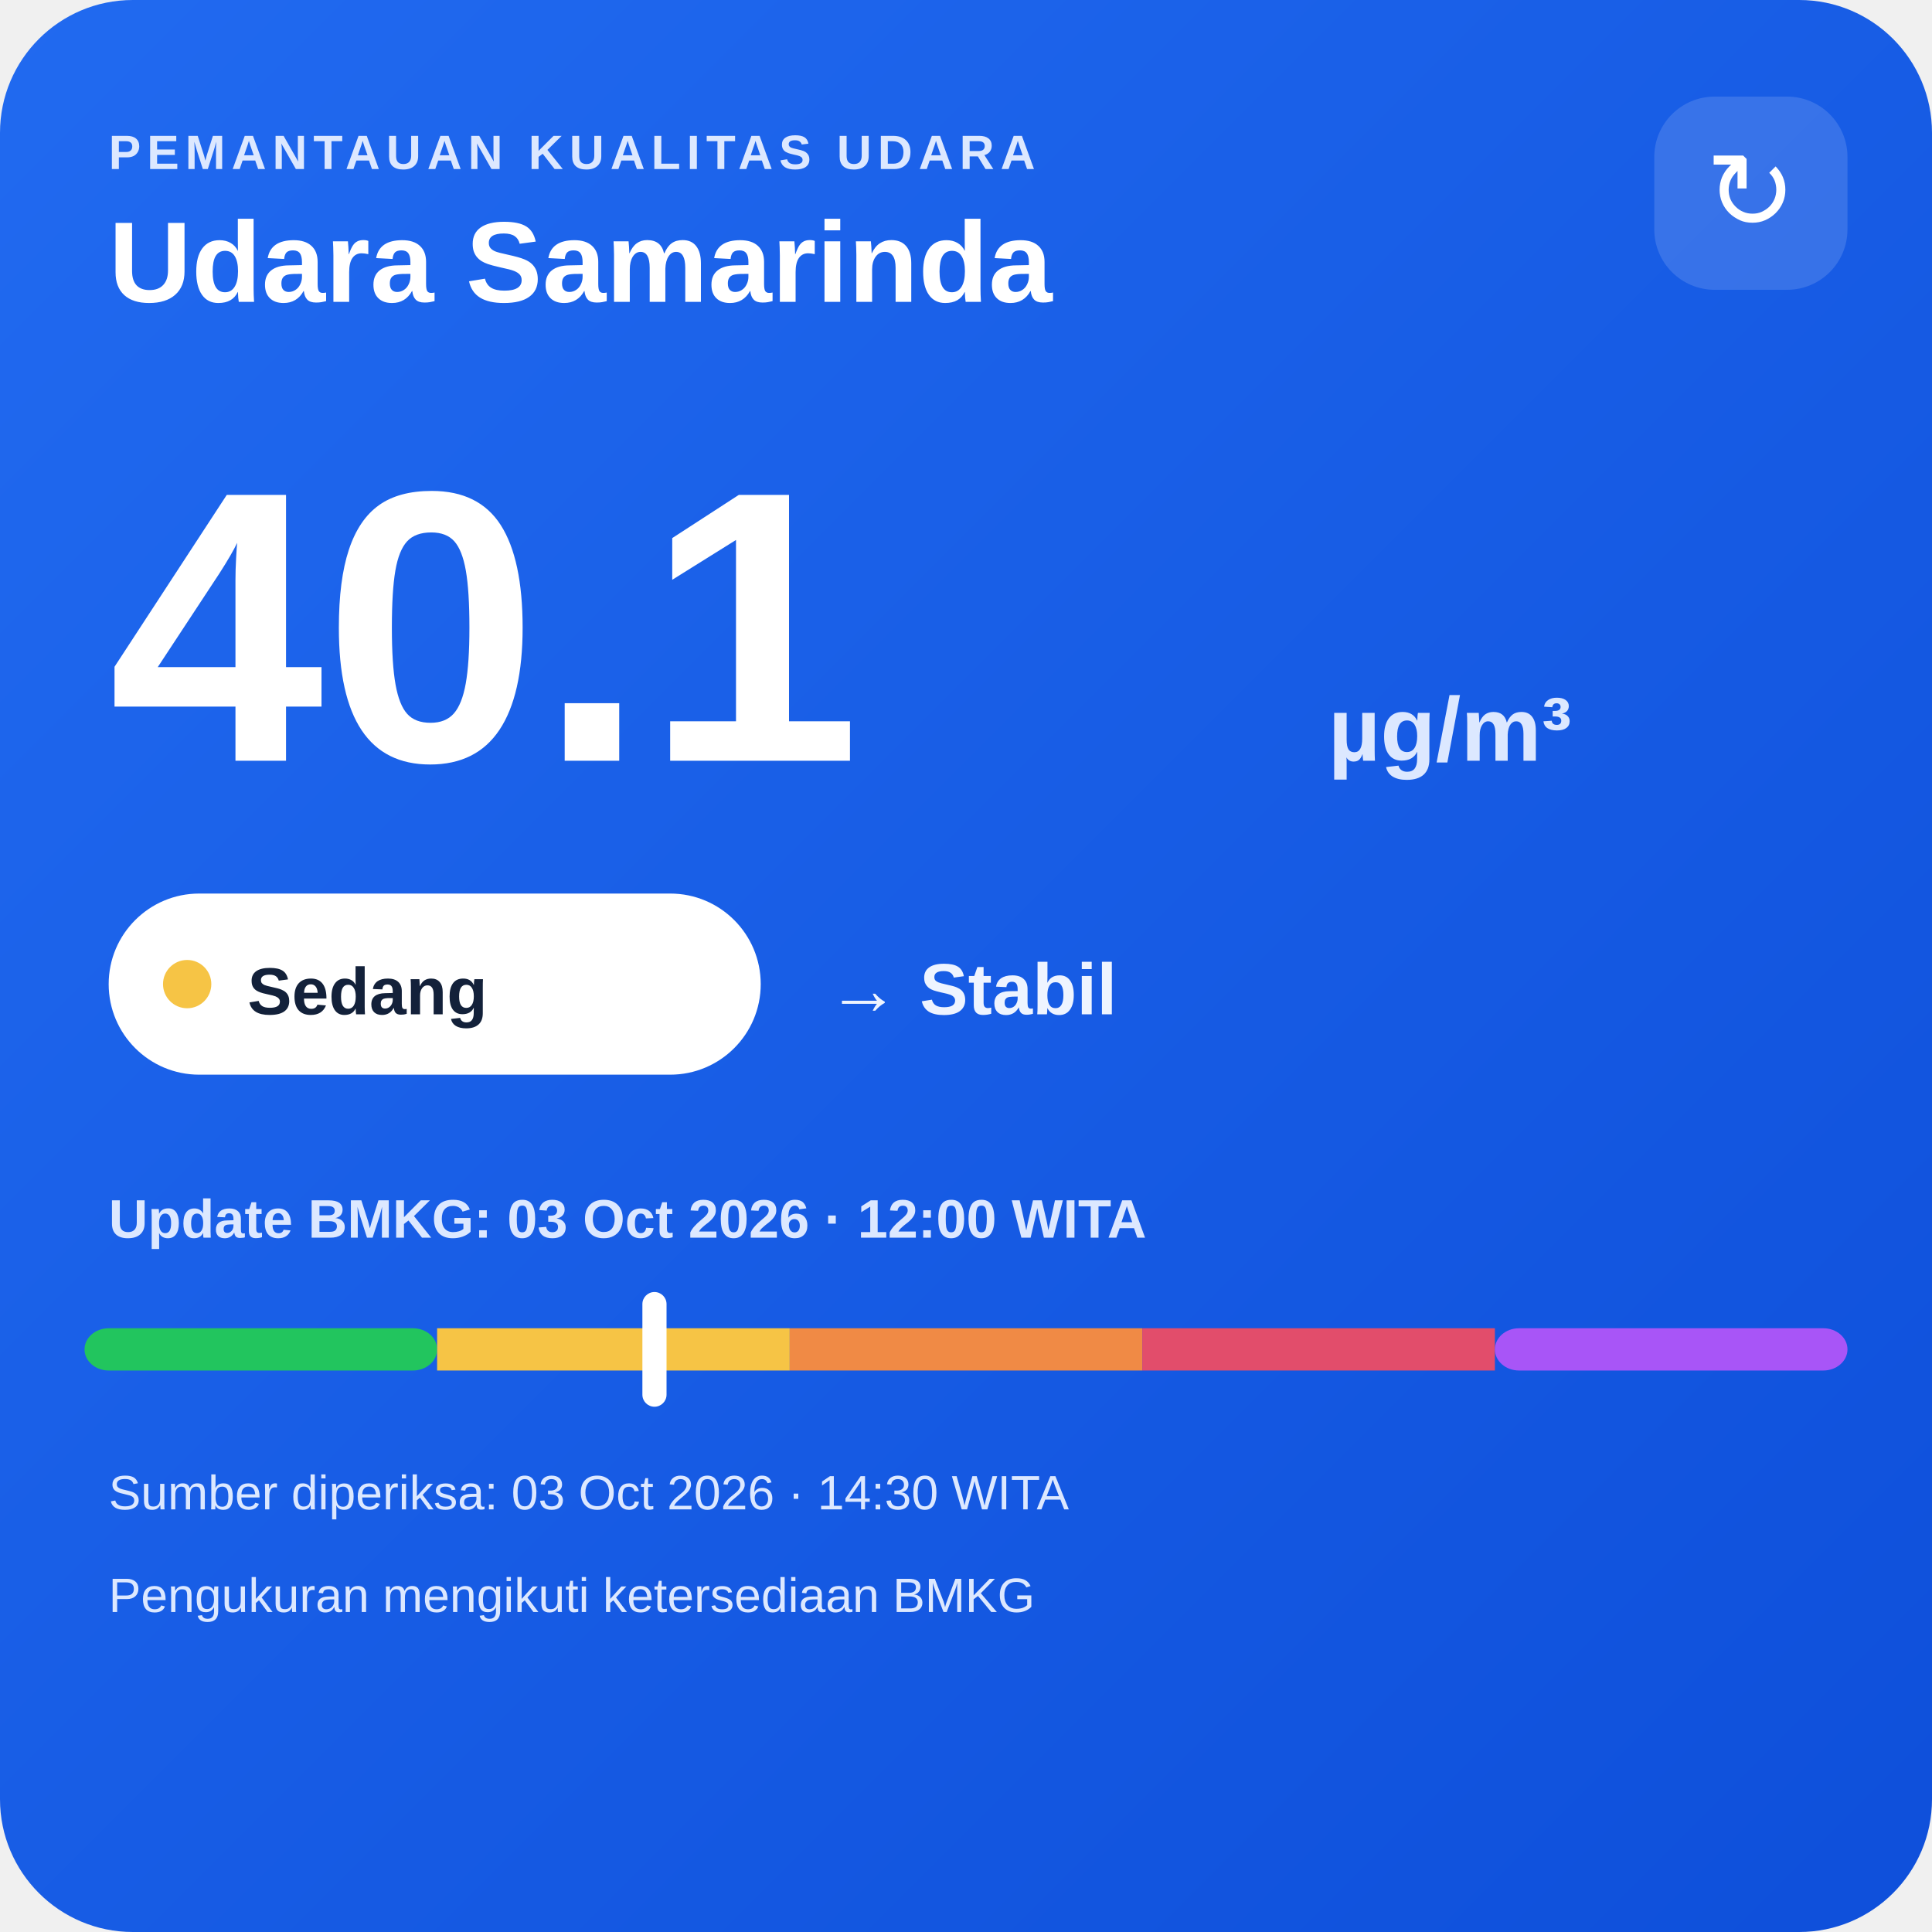
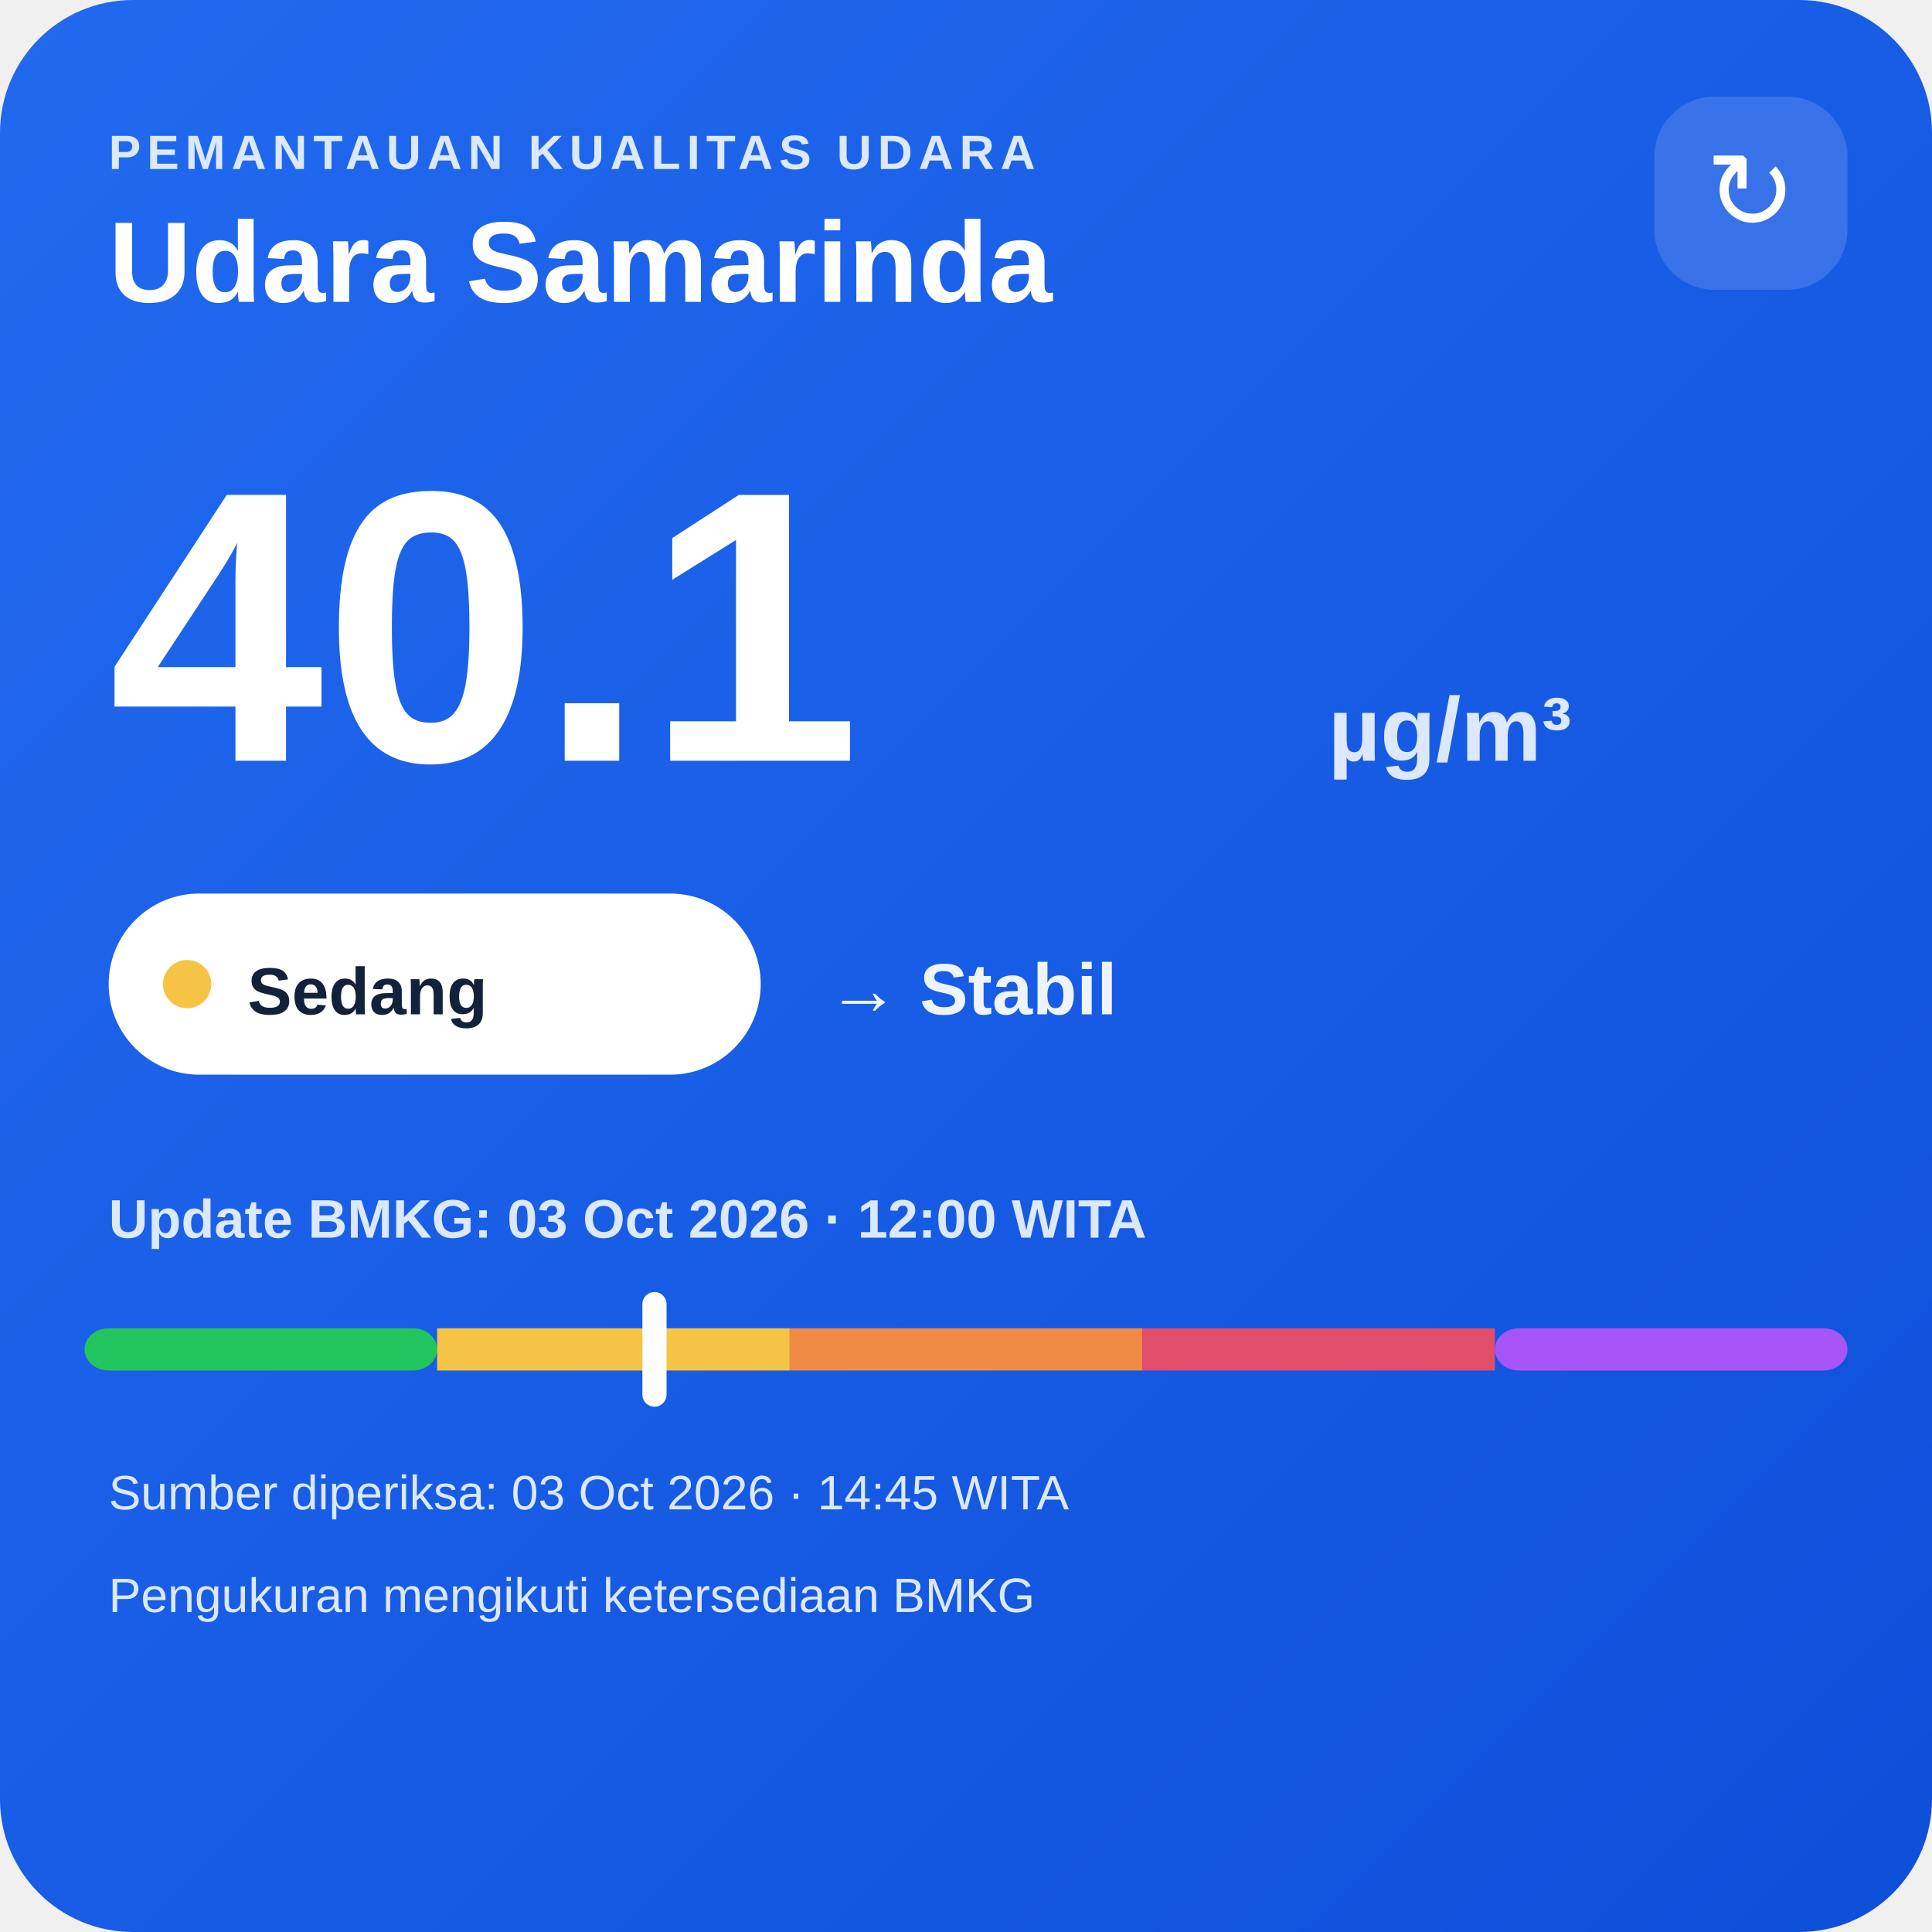
<svg xmlns="http://www.w3.org/2000/svg" width="320" height="320" viewBox="0 0 320 320">
  <defs>
    <linearGradient id="bg" x1="0" y1="0" x2="1" y2="1">
      <stop offset="0" stop-color="#216af0" />
      <stop offset="1" stop-color="#0e4fda" />
    </linearGradient>
  </defs>
  <rect width="320" height="320" rx="22" fill="url(#bg)" />
  <text x="18" y="28" fill="#dce8ff" font-family="Arial,sans-serif" font-size="8" font-weight="700" letter-spacing="1">PEMANTAUAN KUALITAS UDARA</text>
  <text x="18" y="50" fill="#ffffff" font-family="Arial,sans-serif" font-size="19" font-weight="700">Udara Samarinda</text>
  <rect x="274" y="16" width="32" height="32" rx="10" fill="#ffffff" fill-opacity=".14" />
  <text x="290" y="38" text-anchor="middle" fill="#ffffff" font-family="Arial,sans-serif" font-size="18">↻</text>
  <text x="18" y="126" fill="#ffffff" font-family="Arial,sans-serif" font-size="64" font-weight="800">40.1</text>
  <text x="220" y="126" fill="#dce8ff" font-family="Arial,sans-serif" font-size="15" font-weight="700">µg/m³</text>
  <rect x="18" y="148" width="108" height="30" rx="15" fill="#ffffff" />
  <circle cx="31" cy="163" r="4" fill="#f6c445" />
  <text x="41" y="168" fill="#13213a" font-family="Arial,sans-serif" font-size="11" font-weight="700">Sedang</text>
  <text x="137" y="168" fill="#eef4ff" font-family="Arial,sans-serif" font-size="12" font-weight="700">→ Stabil</text>
  <text x="18" y="205" fill="#dce8ff" font-family="Arial,sans-serif" font-size="9" font-weight="700">Update BMKG: 03 Oct 2026 · 12:00 WITA</text>
  <rect x="14" y="220" width="58.4" height="7" rx="4" fill="#22c55e" />
  <rect x="72.4" y="220" width="58.4" height="7" fill="#f6c445" />
  <rect x="130.8" y="220" width="58.4" height="7" fill="#f08a45" />
  <rect x="189.2" y="220" width="58.4" height="7" fill="#e24d6b" />
  <rect x="247.6" y="220" width="58.4" height="7" rx="4" fill="#a855f7" />
  <rect x="106.4" y="214" width="4" height="19" rx="2" fill="#ffffff" />
-   <text x="18" y="250" fill="#dce8ff" font-family="Arial,sans-serif" font-size="8">Sumber diperiksa: 03 Oct 2026 · 14:30 WITA</text>
+   <text x="18" y="250" fill="#dce8ff" font-family="Arial,sans-serif" font-size="8">Sumber diperiksa: 03 Oct 2026 · 14:45 WITA</text>
  <text x="18" y="267" fill="#dce8ff" font-family="Arial,sans-serif" font-size="8">Pengukuran mengikuti ketersediaan BMKG</text>
</svg>
